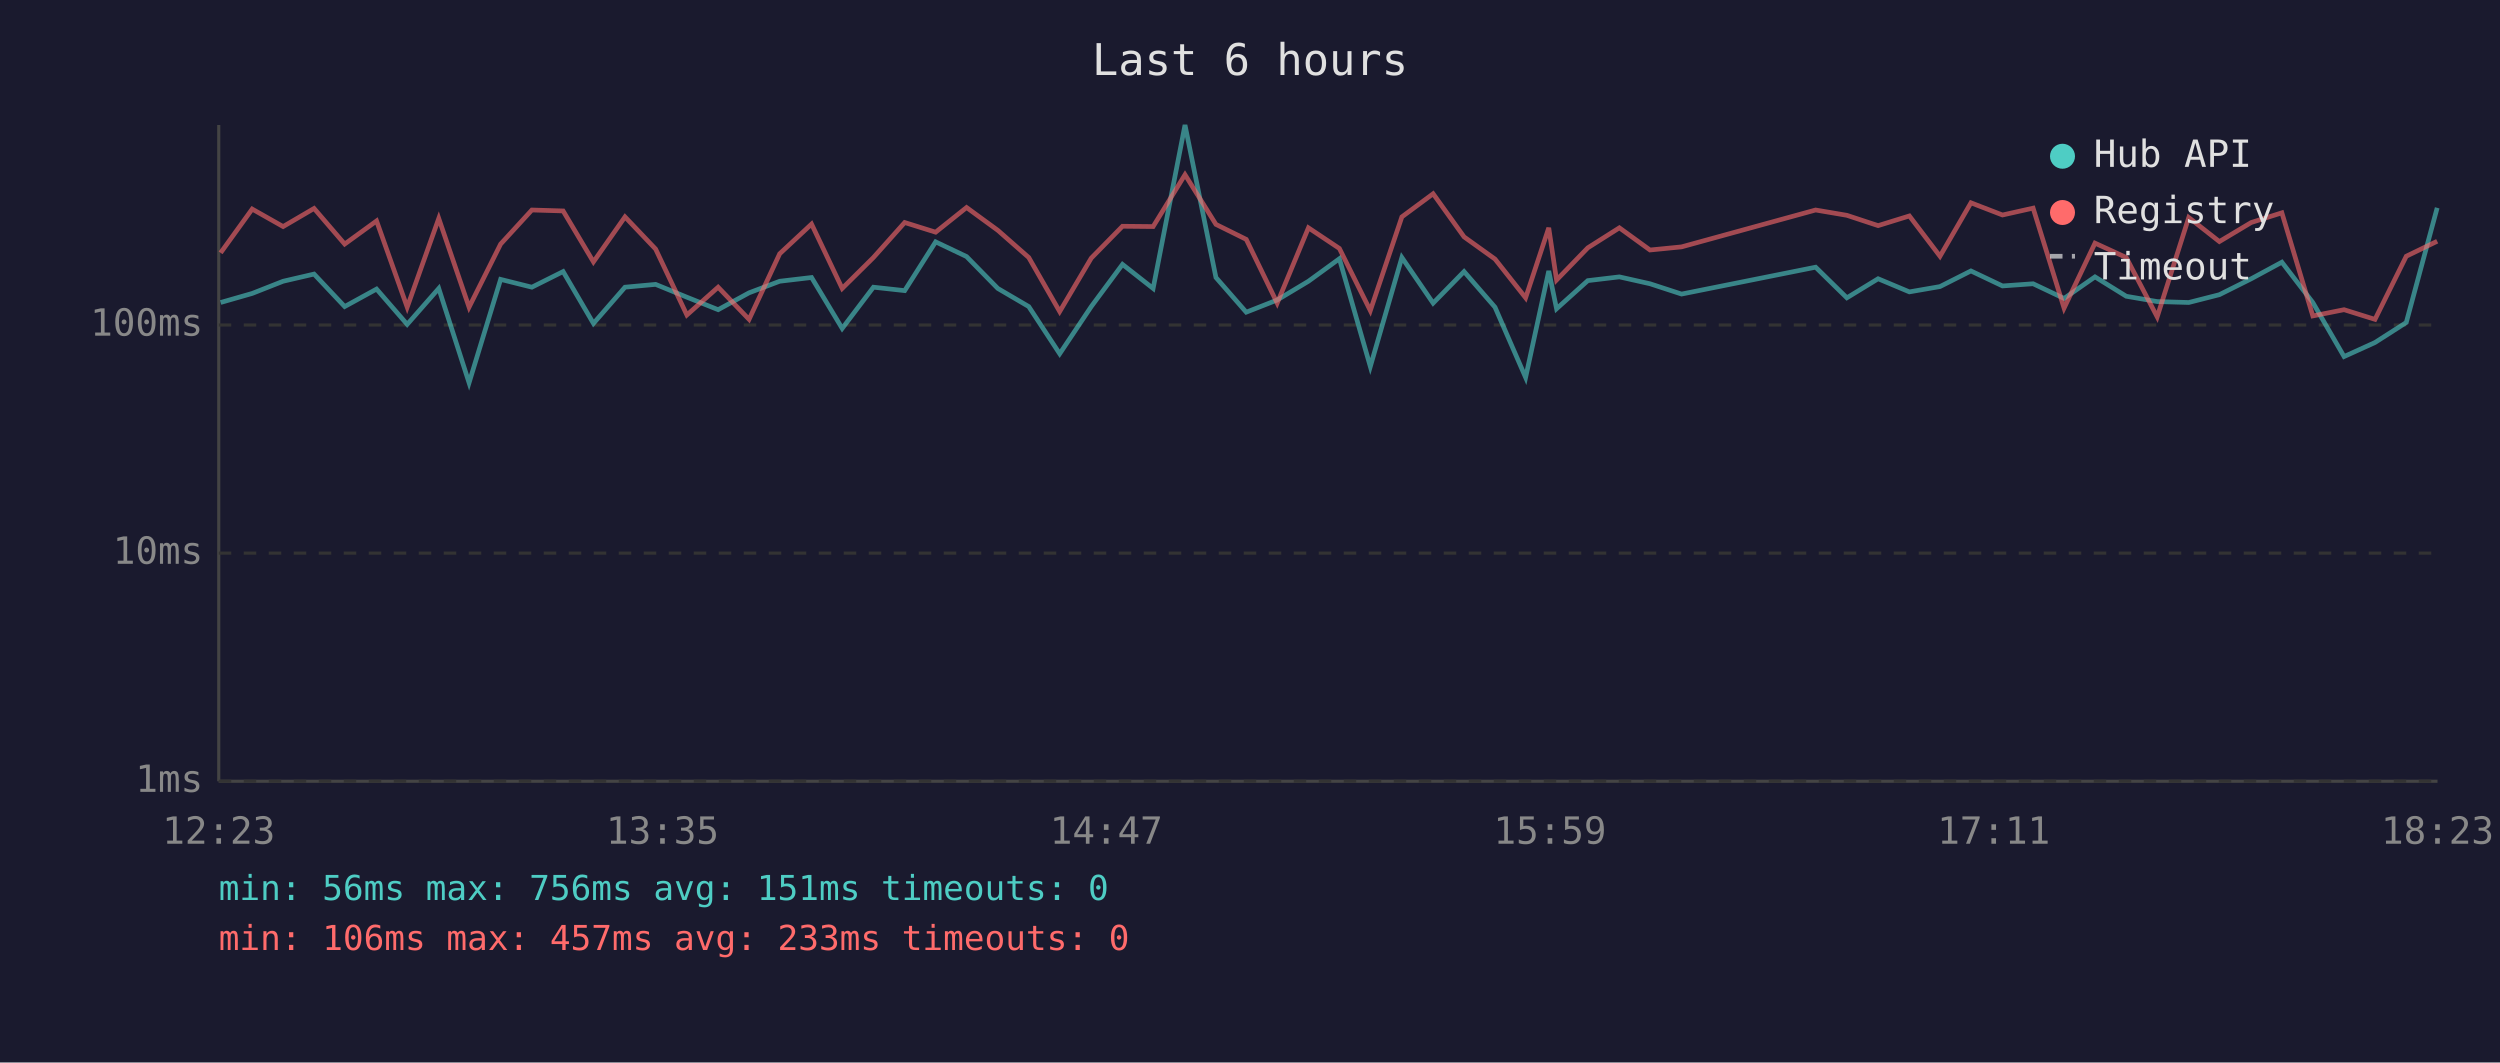
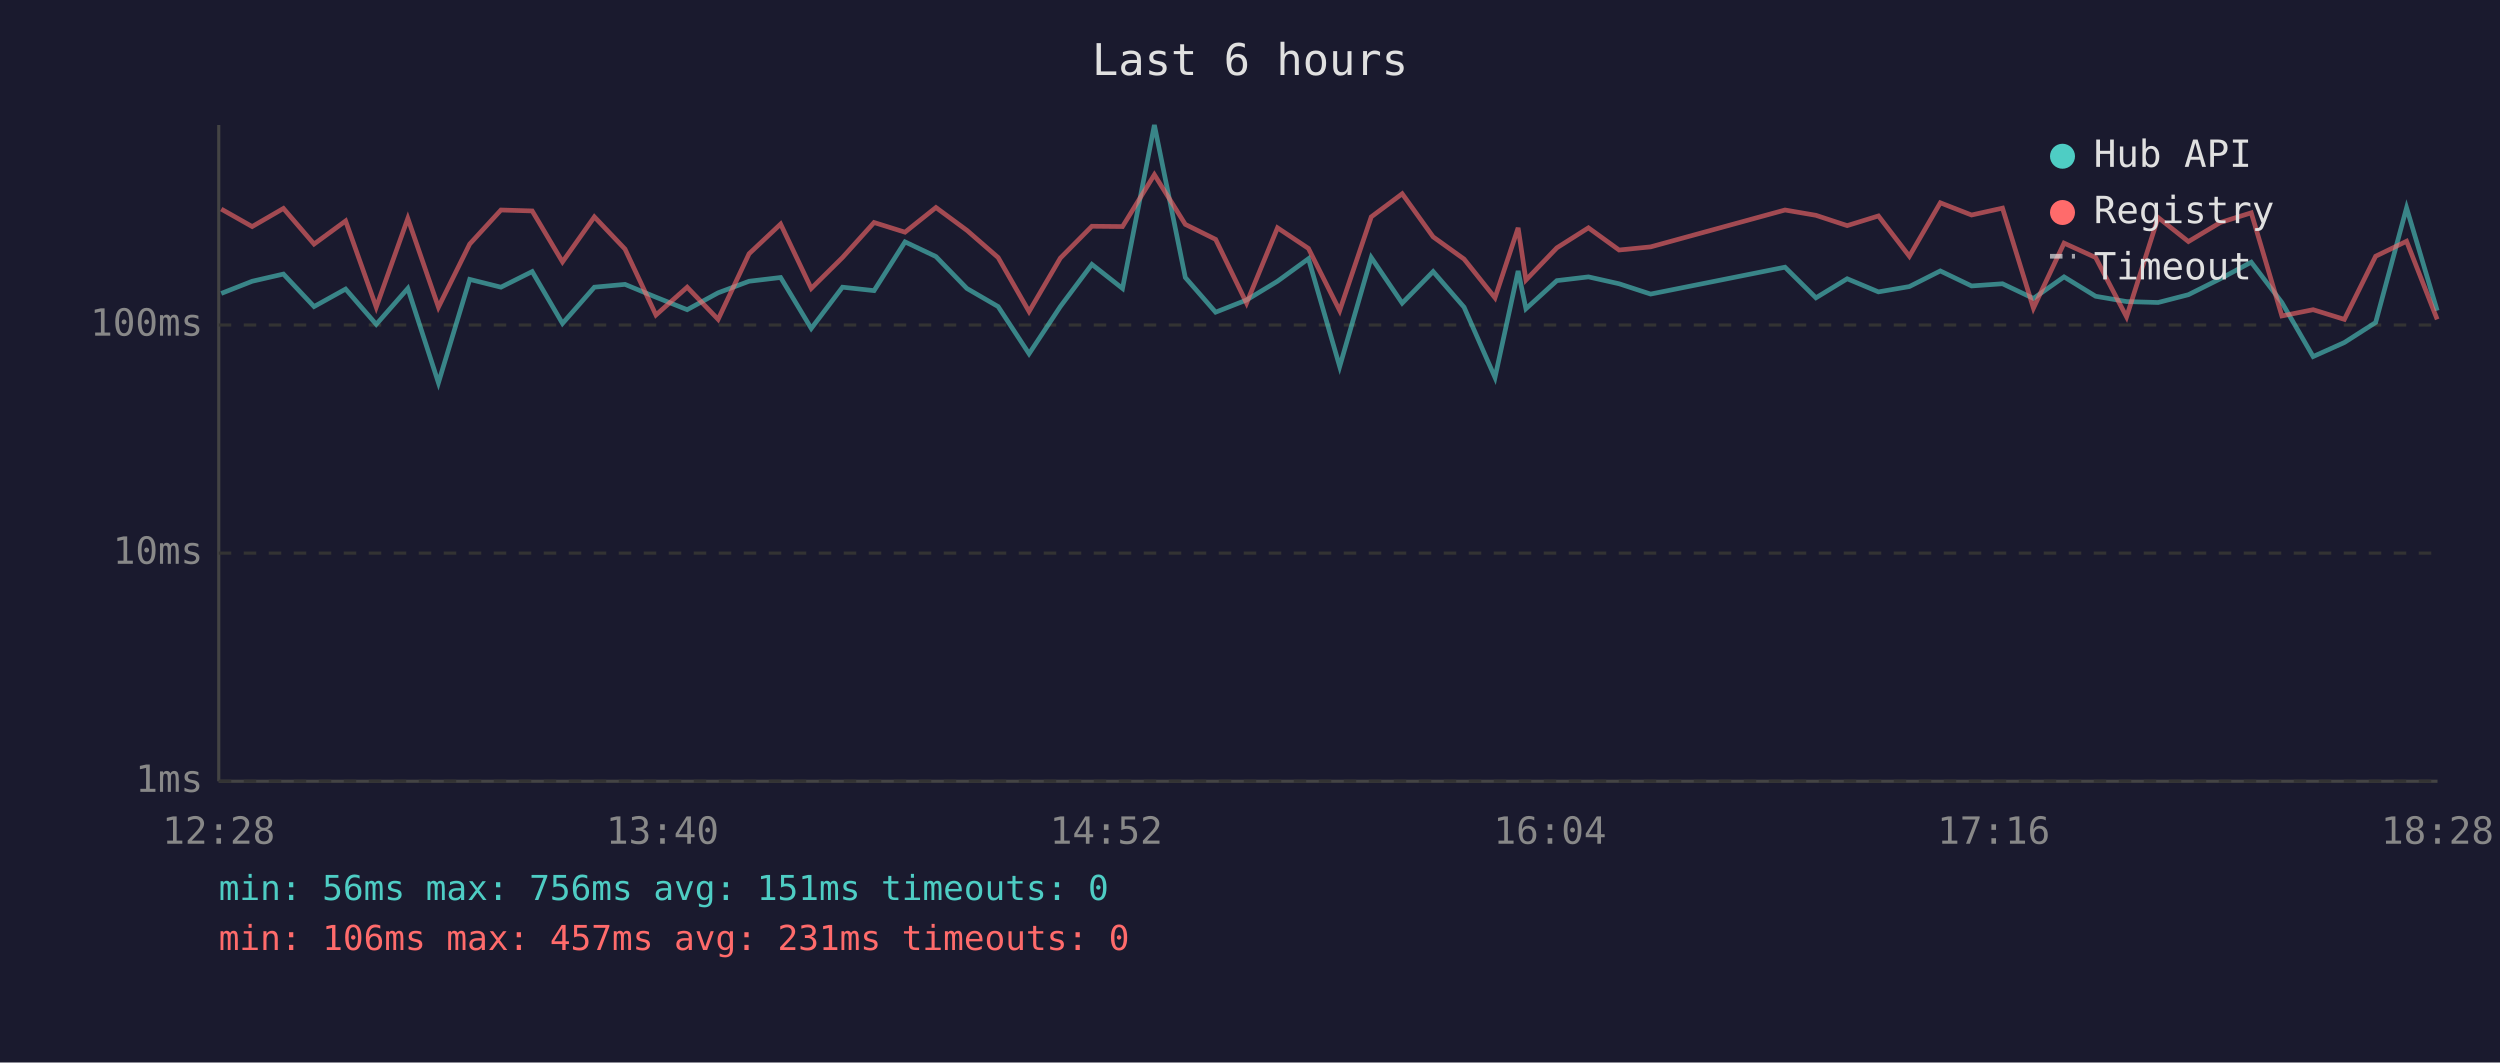
<svg xmlns="http://www.w3.org/2000/svg" viewBox="0 0 800 340" font-family="monospace" font-size="12">
  <rect width="800" height="340" fill="#1a1a2e" />
  <text x="400" y="24" fill="#e0e0e0" font-size="14" text-anchor="middle">Last 6 hours</text>
  <line x1="70" y1="40" x2="70" y2="250" stroke="#444" stroke-width="1" />
  <line x1="70" y1="250" x2="780" y2="250" stroke="#444" stroke-width="1" />
  <line x1="70" y1="250" x2="780" y2="250" stroke="#333" stroke-width="1" stroke-dasharray="4" />
  <text x="65" y="250" fill="#888" text-anchor="end" dominant-baseline="middle">1ms</text>
  <line x1="70" y1="177" x2="780" y2="177" stroke="#333" stroke-width="1" stroke-dasharray="4" />
  <text x="65" y="177" fill="#888" text-anchor="end" dominant-baseline="middle">10ms</text>
  <line x1="70" y1="104" x2="780" y2="104" stroke="#333" stroke-width="1" stroke-dasharray="4" />
  <text x="65" y="104" fill="#888" text-anchor="end" dominant-baseline="middle">100ms</text>
-   <text x="70" y="270" fill="#888" text-anchor="middle">12:23</text>
-   <text x="212" y="270" fill="#888" text-anchor="middle">13:35</text>
-   <text x="354" y="270" fill="#888" text-anchor="middle">14:47</text>
-   <text x="496" y="270" fill="#888" text-anchor="middle">15:59</text>
-   <text x="638" y="270" fill="#888" text-anchor="middle">17:11</text>
-   <text x="780" y="270" fill="#888" text-anchor="middle">18:23</text>
-   <polyline points="70.6,96.8 80.7,93.9 90.6,90.0 100.5,87.7 110.3,98.1 120.5,92.5 130.3,103.8 140.4,92.3 150.1,122.5 160.2,89.4 170.2,91.9 180.2,86.9 189.9,103.5 200.0,91.9 209.8,91.0 219.8,95.1 229.8,99.1 239.7,93.7 249.5,90.0 259.7,88.8 269.5,105.1 279.5,91.9 289.5,93.0 299.4,77.4 309.3,82.1 319.3,92.3 329.2,98.1 339.1,113.2 349.2,98.1 359.2,84.6 369.0,92.3 379.2,40.0 389.1,88.8 398.8,99.9 408.7,96.0 418.7,90.0 428.6,82.8 438.5,117.3 448.6,82.4 458.6,97.0 468.5,86.9 478.4,98.3 488.2,120.8 495.6,86.7 498.1,98.8 508.1,89.8 518.2,88.6 528.0,90.8 538.1,94.1 581.0,85.5 591.0,95.3 601.0,89.2 611.0,93.4 620.8,91.7 630.7,86.7 640.8,91.5 650.6,90.8 660.5,95.5 670.4,88.6 680.4,94.8 690.3,96.5 700.4,96.8 710.2,94.3 720.4,89.2 730.2,83.9 740.1,96.8 750.1,114.1 760.0,109.6 770.0,103.2 779.9,66.5" fill="none" stroke="#4ecdc4" stroke-width="1.5" opacity="0.6" />
-   <polyline points="70.6,80.9 80.7,66.9 90.6,72.5 100.5,66.7 110.3,78.1 120.5,70.7 130.3,98.3 140.4,69.9 150.1,98.3 160.2,78.1 170.2,67.2 180.2,67.5 189.9,83.8 200.0,69.4 209.8,79.7 219.8,100.8 229.8,91.9 239.7,102.2 249.5,81.2 259.7,71.7 269.5,92.3 279.5,82.4 289.5,71.2 299.4,74.3 309.3,66.4 319.3,73.7 329.2,82.4 339.1,99.7 349.2,82.6 359.2,72.4 369.0,72.5 379.2,55.9 389.1,71.8 398.8,76.6 408.7,97.0 418.7,72.9 428.6,79.5 438.5,99.4 448.6,69.4 458.6,62.0 468.5,75.8 478.4,82.9 488.2,95.3 495.6,72.9 498.1,89.6 508.1,79.3 518.2,72.9 528.0,80.0 538.1,79.0 581.0,67.2 591.0,68.9 601.0,72.2 611.0,69.1 620.8,82.0 630.7,64.9 640.8,68.8 650.6,66.6 660.5,98.6 670.4,77.8 680.4,82.4 690.3,101.4 700.4,69.6 710.2,77.3 720.4,71.2 730.2,68.1 740.1,101.1 750.1,99.1 760.0,102.2 770.0,82.0 779.9,77.2" fill="none" stroke="#ff6b6b" stroke-width="1.5" opacity="0.6" />
+   <text x="70" y="270" fill="#888" text-anchor="middle">12:28</text>
+   <text x="212" y="270" fill="#888" text-anchor="middle">13:40</text>
+   <text x="354" y="270" fill="#888" text-anchor="middle">14:52</text>
+   <text x="496" y="270" fill="#888" text-anchor="middle">16:04</text>
+   <text x="638" y="270" fill="#888" text-anchor="middle">17:16</text>
+   <text x="780" y="270" fill="#888" text-anchor="middle">18:28</text>
+   <polyline points="70.8,93.9 80.7,90.0 90.7,87.7 100.5,98.1 110.6,92.5 120.4,103.8 130.5,92.3 140.3,122.5 150.3,89.4 160.3,91.9 170.3,86.9 180.0,103.5 190.2,91.9 200.0,91.0 209.9,95.1 219.9,99.1 229.8,93.7 239.7,90.0 249.8,88.8 259.6,105.1 269.6,91.9 279.7,93.0 289.6,77.4 299.5,82.1 309.4,92.3 319.4,98.1 329.3,113.2 339.3,98.1 349.4,84.6 359.2,92.3 369.4,40.0 379.3,88.8 389.0,99.9 398.9,96.0 408.8,90.0 418.7,82.8 428.7,117.3 438.8,82.4 448.7,97.0 458.6,86.9 468.5,98.3 478.4,120.8 485.8,86.7 488.3,98.8 498.2,89.8 508.3,88.6 518.1,90.8 528.2,94.1 571.2,85.5 581.1,95.3 591.1,89.2 601.1,93.4 611.0,91.7 620.9,86.7 630.9,91.5 640.8,90.8 650.7,95.5 660.5,88.6 670.6,94.8 680.5,96.5 690.6,96.8 700.3,94.3 710.5,89.2 720.4,83.9 730.2,96.8 740.2,114.1 750.2,109.6 760.2,103.2 770.1,66.5 779.9,99.4" fill="none" stroke="#4ecdc4" stroke-width="1.5" opacity="0.6" />
+   <polyline points="70.8,66.9 80.7,72.5 90.7,66.7 100.5,78.1 110.6,70.7 120.4,98.3 130.5,69.9 140.3,98.3 150.3,78.1 160.3,67.2 170.3,67.5 180.0,83.8 190.2,69.4 200.0,79.7 209.9,100.8 219.9,91.9 229.8,102.2 239.7,81.2 249.8,71.7 259.6,92.3 269.6,82.4 279.7,71.2 289.6,74.3 299.5,66.4 309.4,73.7 319.4,82.4 329.3,99.7 339.3,82.6 349.4,72.4 359.2,72.5 369.4,55.9 379.3,71.8 389.0,76.6 398.9,97.0 408.8,72.9 418.7,79.5 428.7,99.4 438.8,69.4 448.7,62.0 458.6,75.8 468.5,82.9 478.4,95.3 485.8,72.9 488.3,89.6 498.2,79.3 508.3,72.9 518.1,80.0 528.2,79.0 571.2,67.2 581.1,68.9 591.1,72.2 601.1,69.1 611.0,82.0 620.9,64.9 630.9,68.8 640.8,66.6 650.7,98.6 660.5,77.8 670.6,82.4 680.5,101.4 690.6,69.6 700.3,77.3 710.5,71.2 720.4,68.1 730.2,101.1 740.2,99.1 750.2,102.2 760.2,82.0 770.1,77.2 779.9,102.2" fill="none" stroke="#ff6b6b" stroke-width="1.5" opacity="0.6" />
  <circle cx="660" cy="50" r="4" fill="#4ecdc4" />
  <text x="670" y="50" fill="#e0e0e0" dominant-baseline="middle">Hub API</text>
  <circle cx="660" cy="68" r="4" fill="#ff6b6b" />
  <text x="670" y="68" fill="#e0e0e0" dominant-baseline="middle">Registry</text>
  <line x1="656" y1="82" x2="664" y2="82" stroke="#e0e0e0" stroke-width="1.5" stroke-dasharray="4,3" opacity="0.7" />
  <text x="670" y="86" fill="#e0e0e0" dominant-baseline="middle">Timeout</text>
  <text x="70" y="288" fill="#4ecdc4" font-size="11">min: 56ms  max: 756ms  avg: 151ms  timeouts: 0</text>
-   <text x="70" y="304" fill="#ff6b6b" font-size="11">min: 106ms  max: 457ms  avg: 233ms  timeouts: 0</text>
+   <text x="70" y="304" fill="#ff6b6b" font-size="11">min: 106ms  max: 457ms  avg: 231ms  timeouts: 0</text>
</svg>
